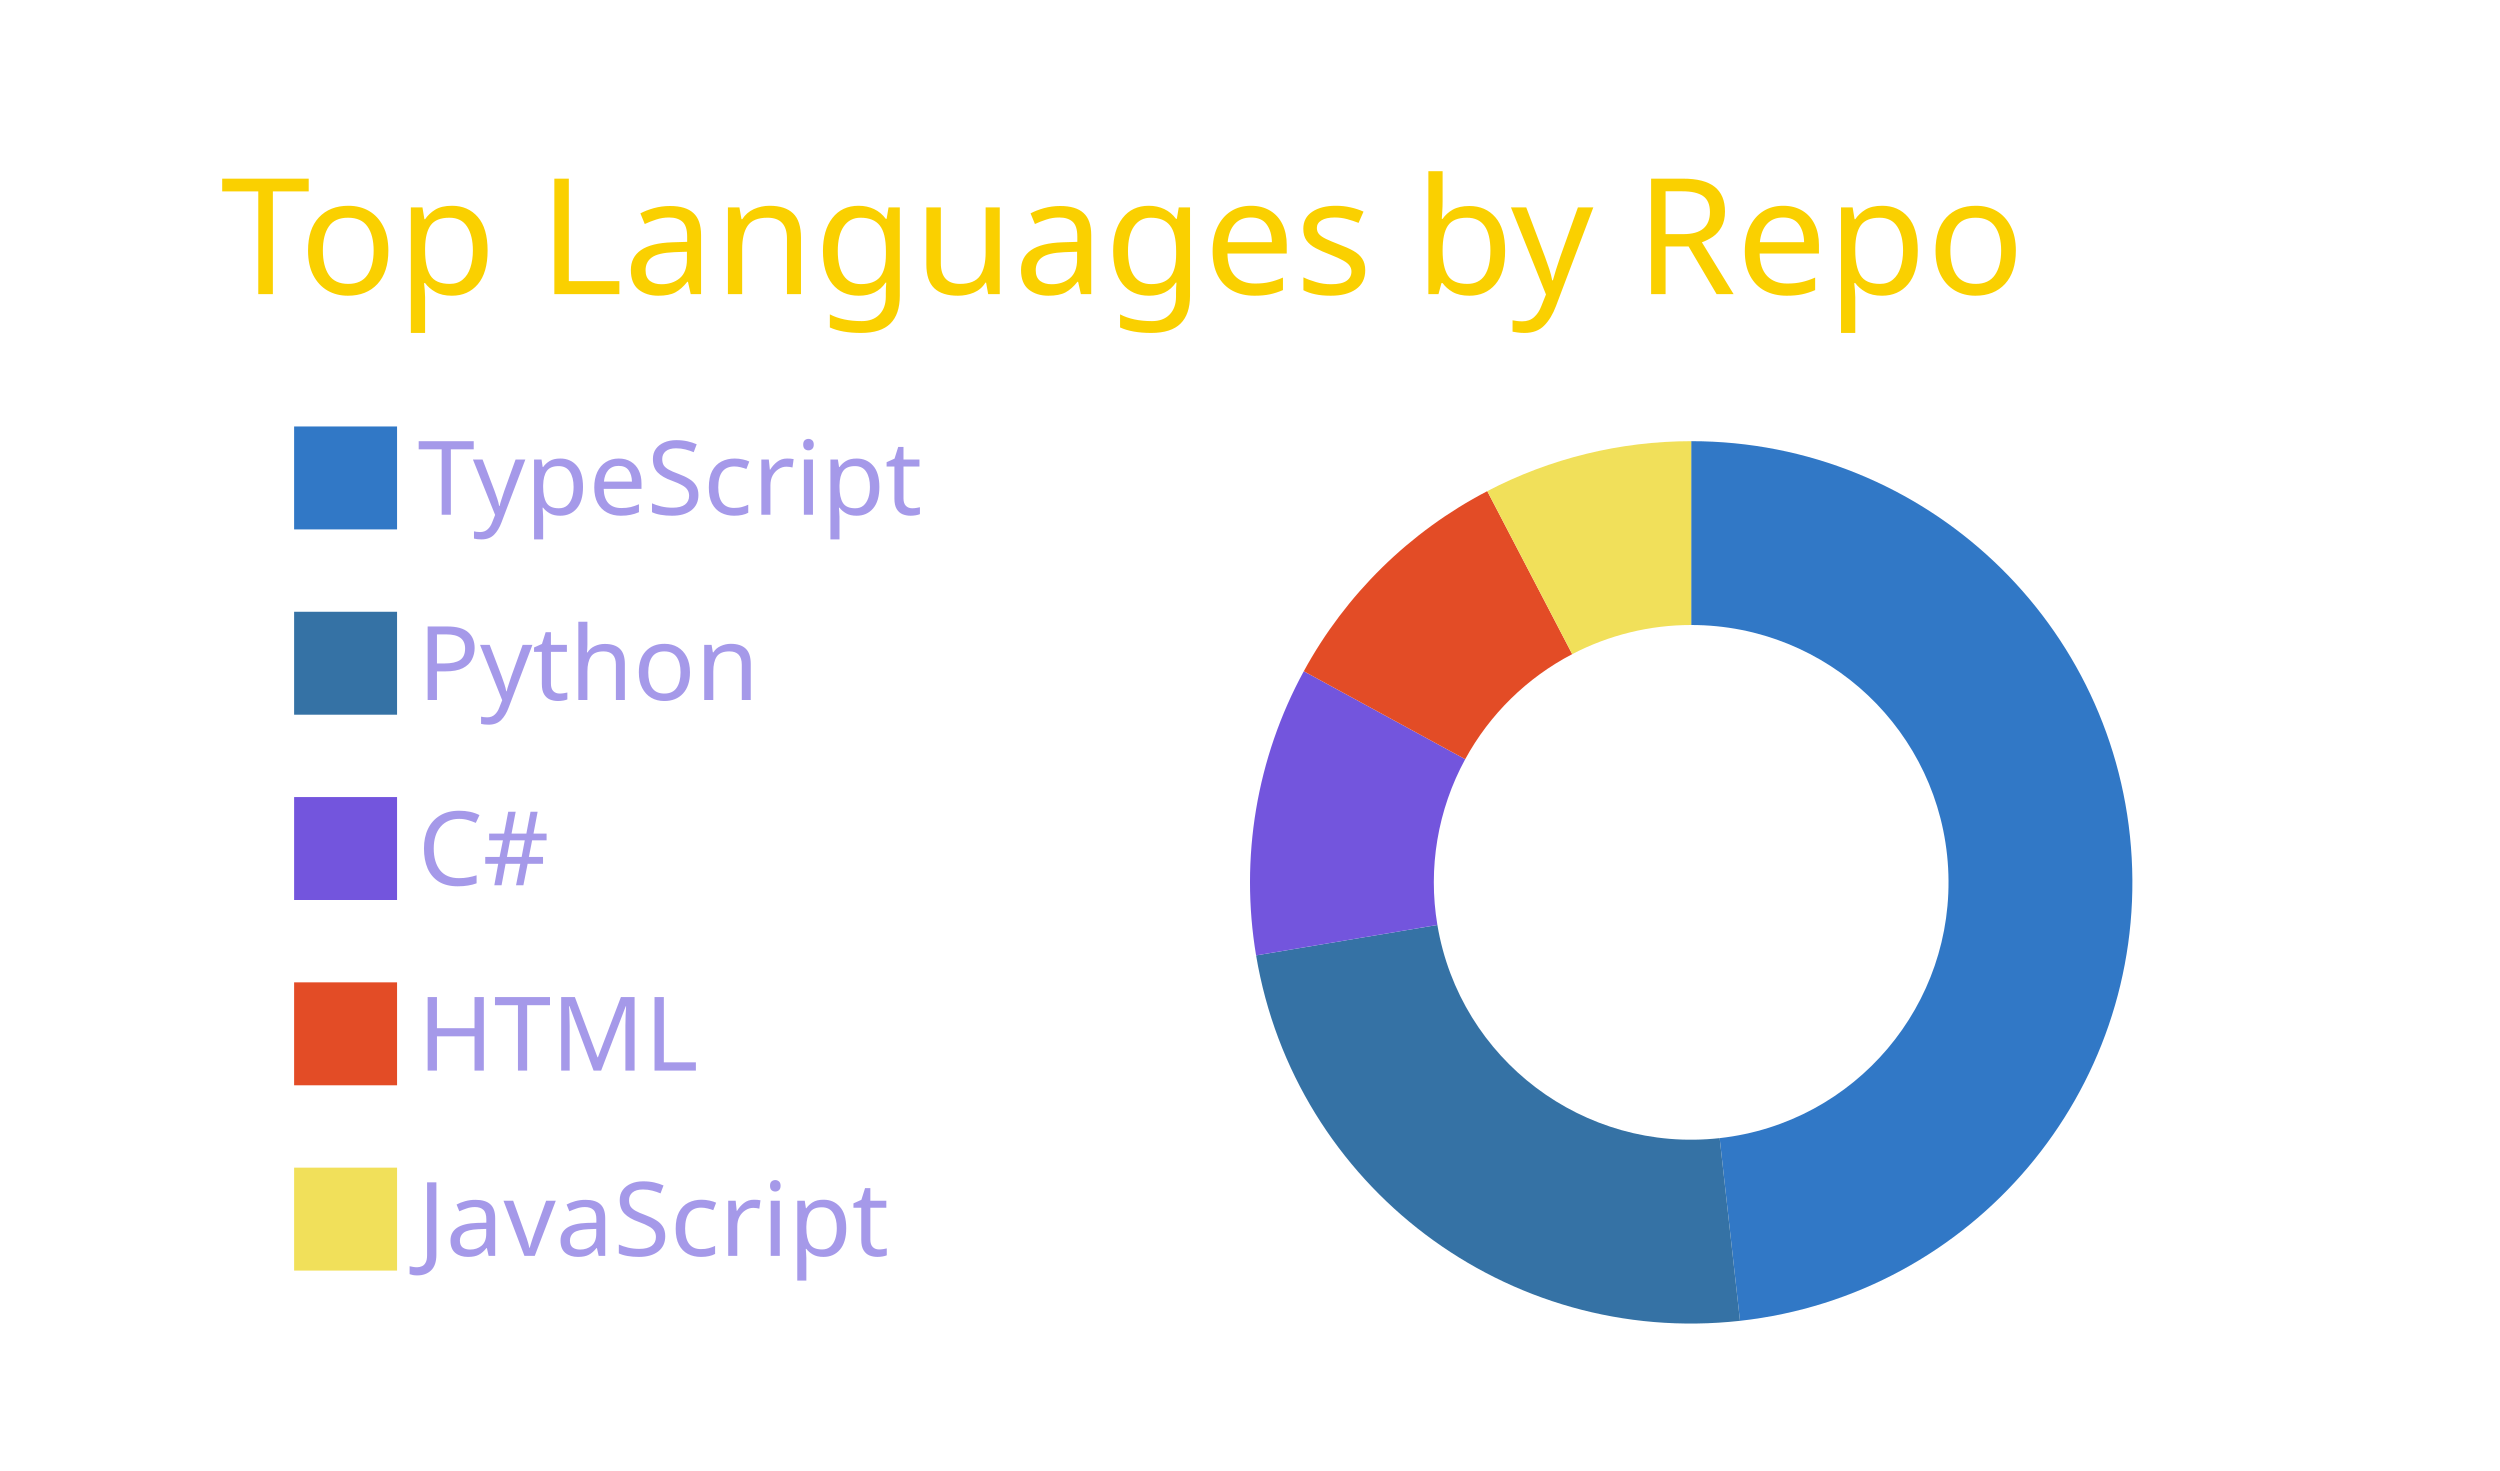
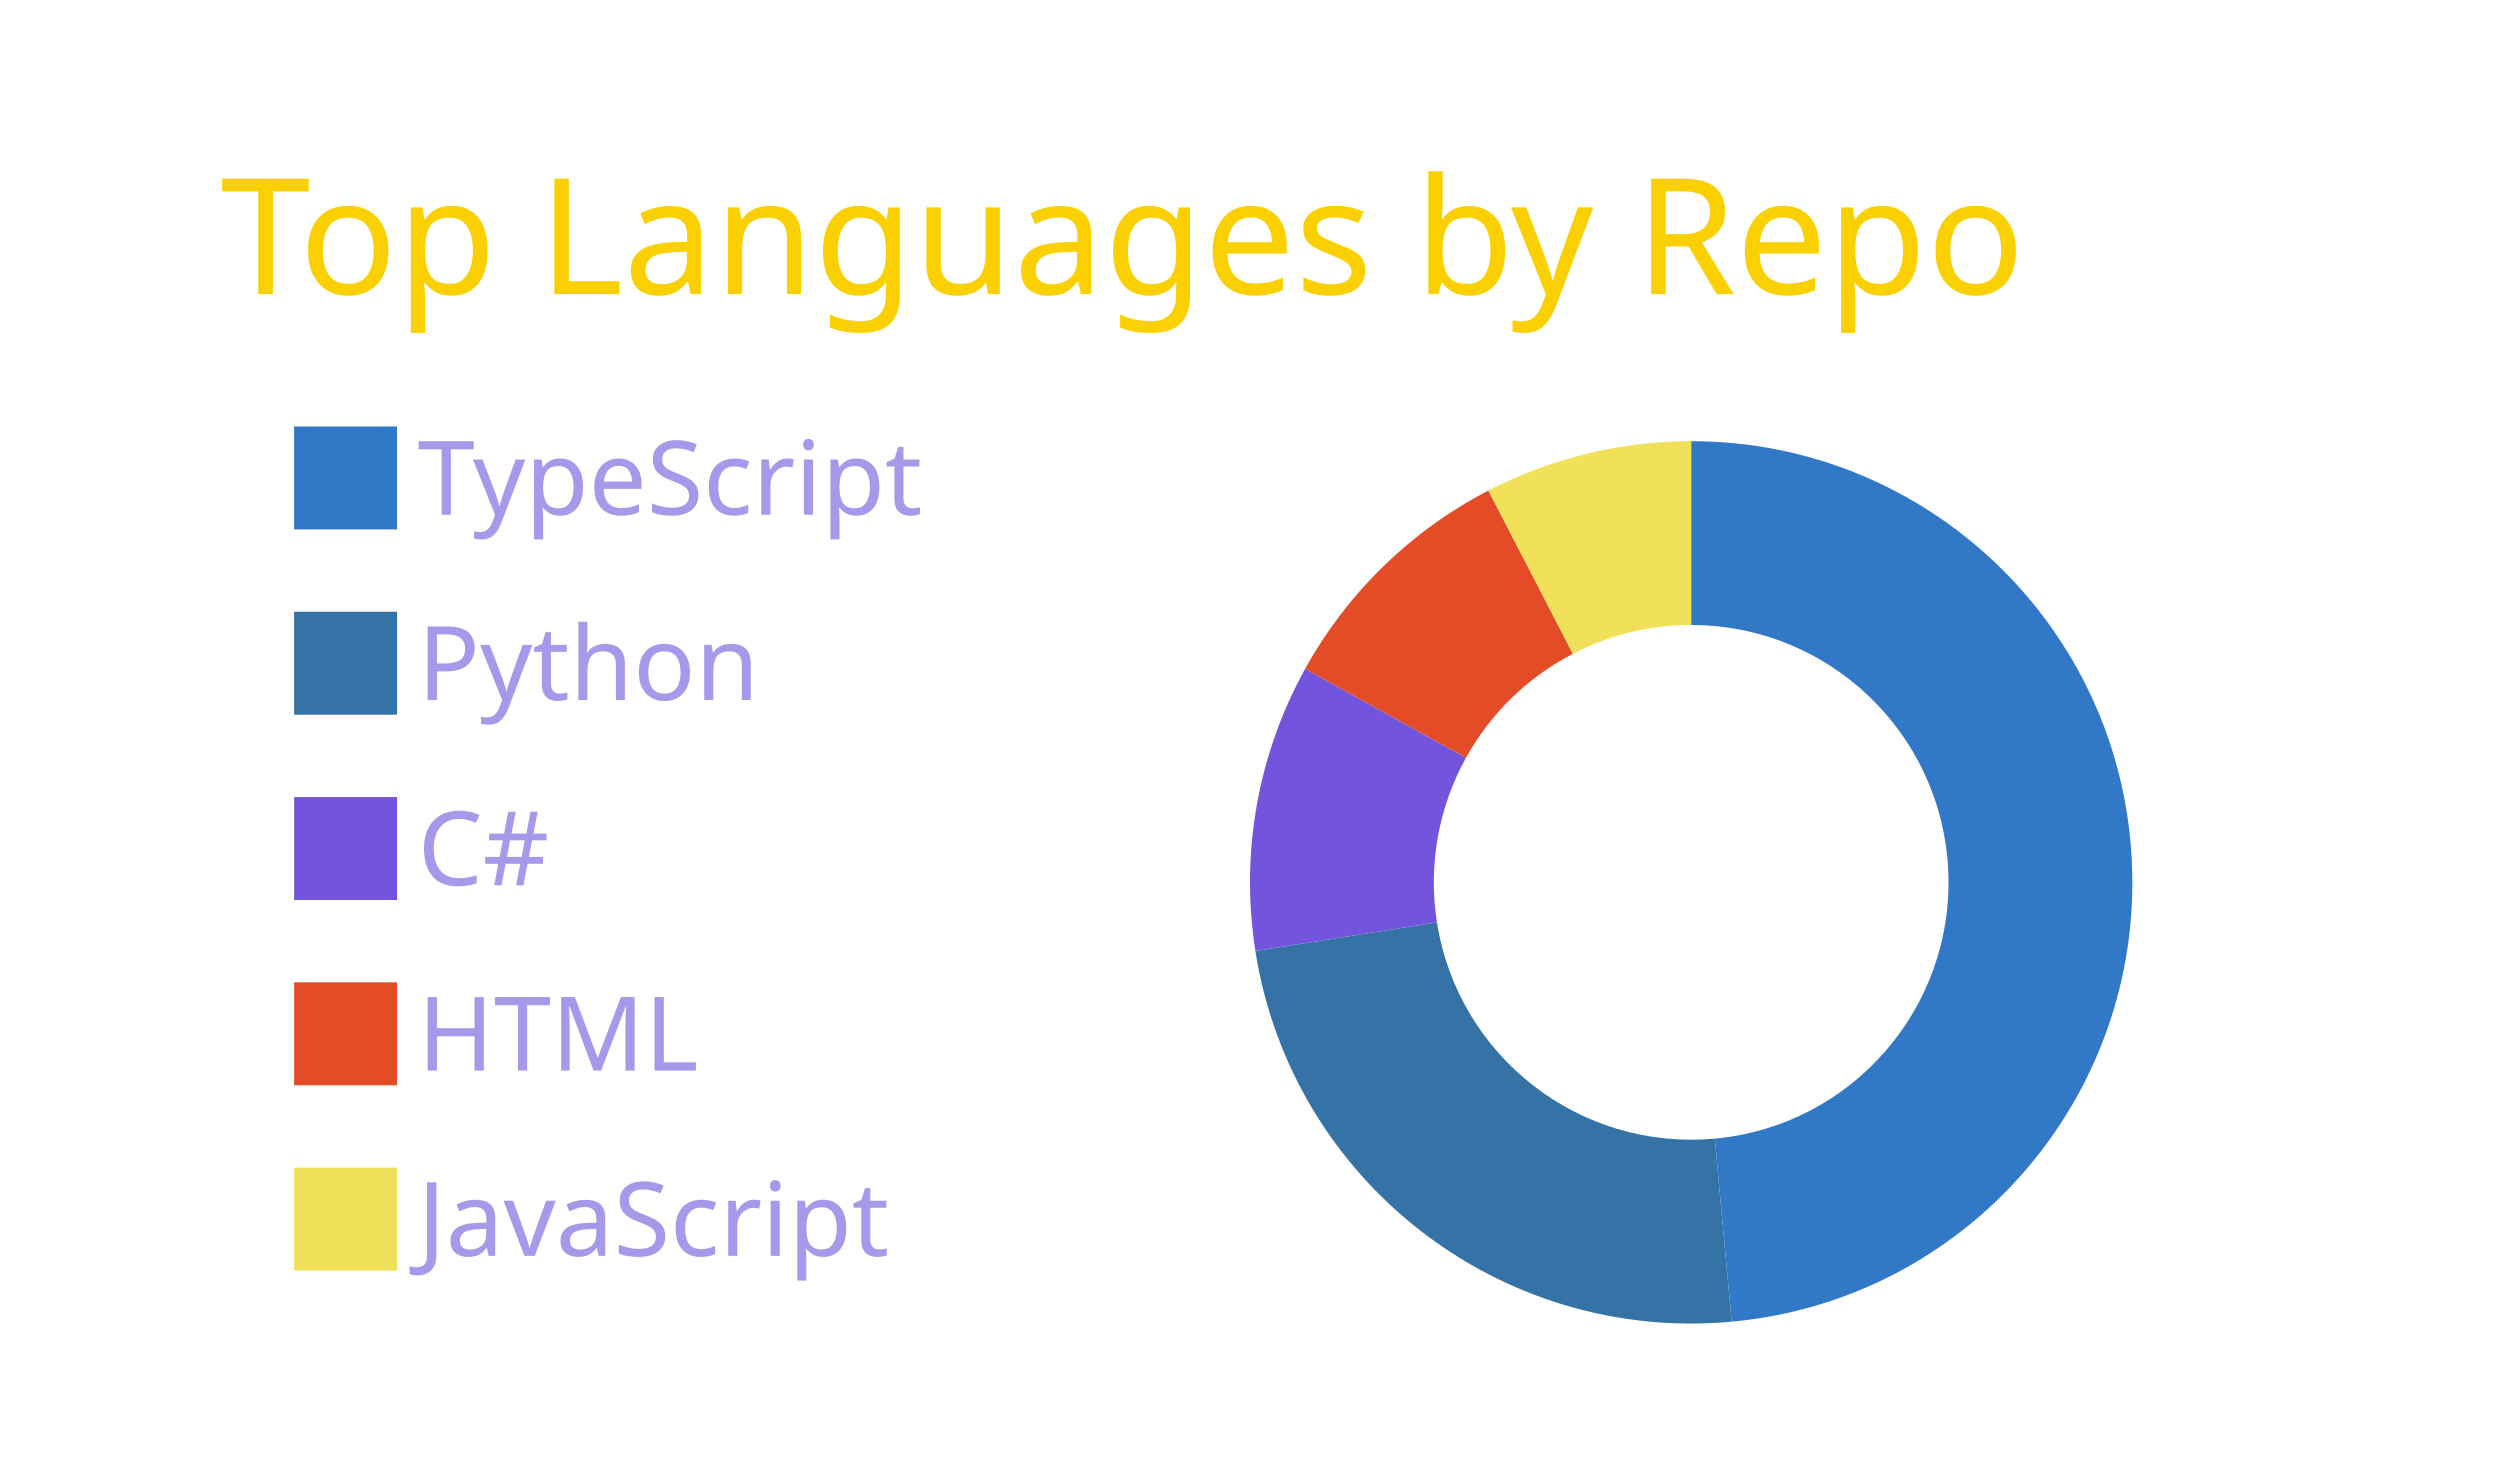
<svg xmlns="http://www.w3.org/2000/svg" width="340" height="200" viewBox="0 0 340 200">
  <style>* {
          font-family: 'Segoe UI', Ubuntu, "Helvetica Neue", Sans-Serif
        }</style>
  <g class="gpsc-root">
    <rect x="1" y="1" rx="5" ry="5" height="99%" width="99.412%" stroke="#000000" stroke-width="1" fill="#ffffff00" stroke-opacity="0" />
    <text x="30" y="40" class="gpsc-item" style="--gpsc-i: 0; font-size: 22px; fill: #fad000;">Top Languages by Repo</text>
    <g transform="translate(0,40)">
      <g transform="translate(40,0)">
        <rect y="18" width="14" height="14" class="gpsc-item" style="--gpsc-i: 0; stroke-width: 1px;" fill="#3178c6" stroke="#ffffff00" />
        <rect y="43.2" width="14" height="14" class="gpsc-item" style="--gpsc-i: 1; stroke-width: 1px;" fill="#3572A5" stroke="#ffffff00" />
        <rect y="68.4" width="14" height="14" class="gpsc-item" style="--gpsc-i: 2; stroke-width: 1px;" fill="#7355dd" stroke="#ffffff00" />
        <rect y="93.6" width="14" height="14" class="gpsc-item" style="--gpsc-i: 3; stroke-width: 1px;" fill="#e34c26" stroke="#ffffff00" />
        <rect y="118.8" width="14" height="14" class="gpsc-item" style="--gpsc-i: 4; stroke-width: 1px;" fill="#f1e05a" stroke="#ffffff00" />
        <text x="16.8" y="30" class="gpsc-item" style="--gpsc-i: 0; fill: #a599e9; font-size: 14px;">TypeScript</text>
        <text x="16.8" y="55.2" class="gpsc-item" style="--gpsc-i: 1; fill: #a599e9; font-size: 14px;">Python</text>
        <text x="16.8" y="80.4" class="gpsc-item" style="--gpsc-i: 2; fill: #a599e9; font-size: 14px;">C#</text>
        <text x="16.8" y="105.6" class="gpsc-item" style="--gpsc-i: 3; fill: #a599e9; font-size: 14px;">HTML</text>
        <text x="16.8" y="130.8" class="gpsc-item" style="--gpsc-i: 4; fill: #a599e9; font-size: 14px;">JavaScript</text>
      </g>
      <g transform="translate( 230, 80 )">
        <g class="arc" style="--gpsc-i: 0;">
-           <path d="M3.67394039744206e-15,-60A60,60,0,0,1,6.639,59.632L3.873,34.785A35,35,0,0,0,2.1431318985078682e-15,-35Z" style="fill: #3178c6; stroke-width: 2px;" stroke="#ffffff00" />
+           <path d="M3.67394039744206e-15,-60A60,60,0,0,1,5.504,59.747L3.211,34.852A35,35,0,0,0,2.1431318985078682e-15,-35Z" style="fill: #3178c6; stroke-width: 2px;" stroke="#ffffff00" />
        </g>
        <g class="arc" style="--gpsc-i: 1;">
-           <path d="M6.639,59.632A60,60,0,0,1,-59.172,9.933L-34.517,5.794A35,35,0,0,0,3.873,34.785Z" style="fill: #3572A5; stroke-width: 2px;" stroke="#ffffff00" />
+           <path d="M5.504,59.747A60,60,0,0,1,-59.27,9.332L-34.574,5.443A35,35,0,0,0,3.211,34.852Z" style="fill: #3572A5; stroke-width: 2px;" stroke="#ffffff00" />
        </g>
        <g class="arc" style="--gpsc-i: 2;">
-           <path d="M-59.172,9.933A60,60,0,0,1,-52.685,-28.711L-30.733,-16.748A35,35,0,0,0,-34.517,5.794Z" style="fill: #7355dd; stroke-width: 2px;" stroke="#ffffff00" />
+           <path d="M-59.27,9.332A60,60,0,0,1,-52.504,-29.04L-30.627,-16.94A35,35,0,0,0,-34.574,5.443Z" style="fill: #7355dd; stroke-width: 2px;" stroke="#ffffff00" />
        </g>
        <g class="arc" style="--gpsc-i: 3;">
-           <path d="M-52.685,-28.711A60,60,0,0,1,-27.732,-53.206L-16.177,-31.037A35,35,0,0,0,-30.733,-16.748Z" style="fill: #e34c26; stroke-width: 2px;" stroke="#ffffff00" />
+           <path d="M-52.504,-29.04A60,60,0,0,1,-27.583,-53.284L-16.09,-31.082A35,35,0,0,0,-30.627,-16.94Z" style="fill: #e34c26; stroke-width: 2px;" stroke="#ffffff00" />
        </g>
        <g class="arc" style="--gpsc-i: 4;">
-           <path d="M-27.732,-53.206A60,60,0,0,1,-1.1021821192326178e-14,-60L-6.429395695523604e-15,-35A35,35,0,0,0,-16.177,-31.037Z" style="fill: #f1e05a; stroke-width: 2px;" stroke="#ffffff00" />
+           <path d="M-27.583,-53.284A60,60,0,0,1,-1.1021821192326178e-14,-60L-6.429395695523604e-15,-35A35,35,0,0,0,-16.09,-31.082Z" style="fill: #f1e05a; stroke-width: 2px;" stroke="#ffffff00" />
        </g>
      </g>
    </g>
  </g>
</svg>
